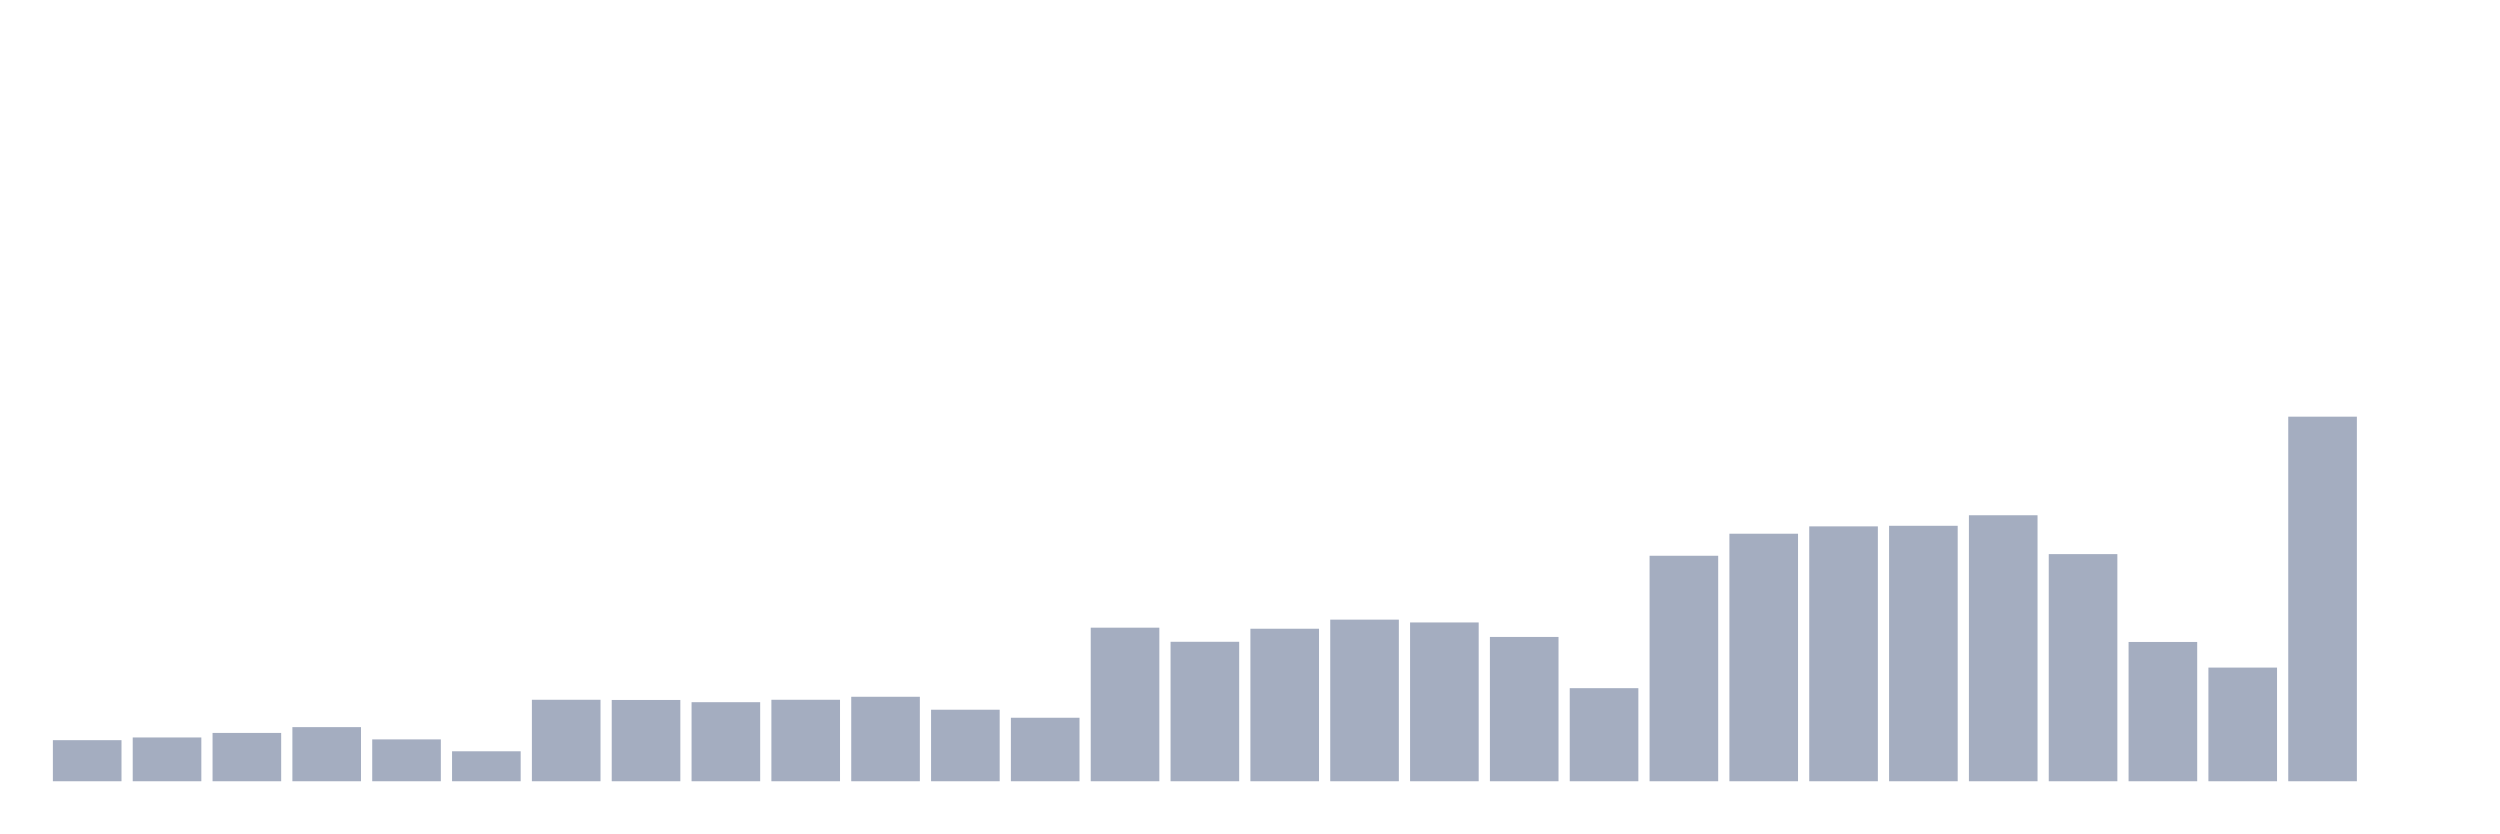
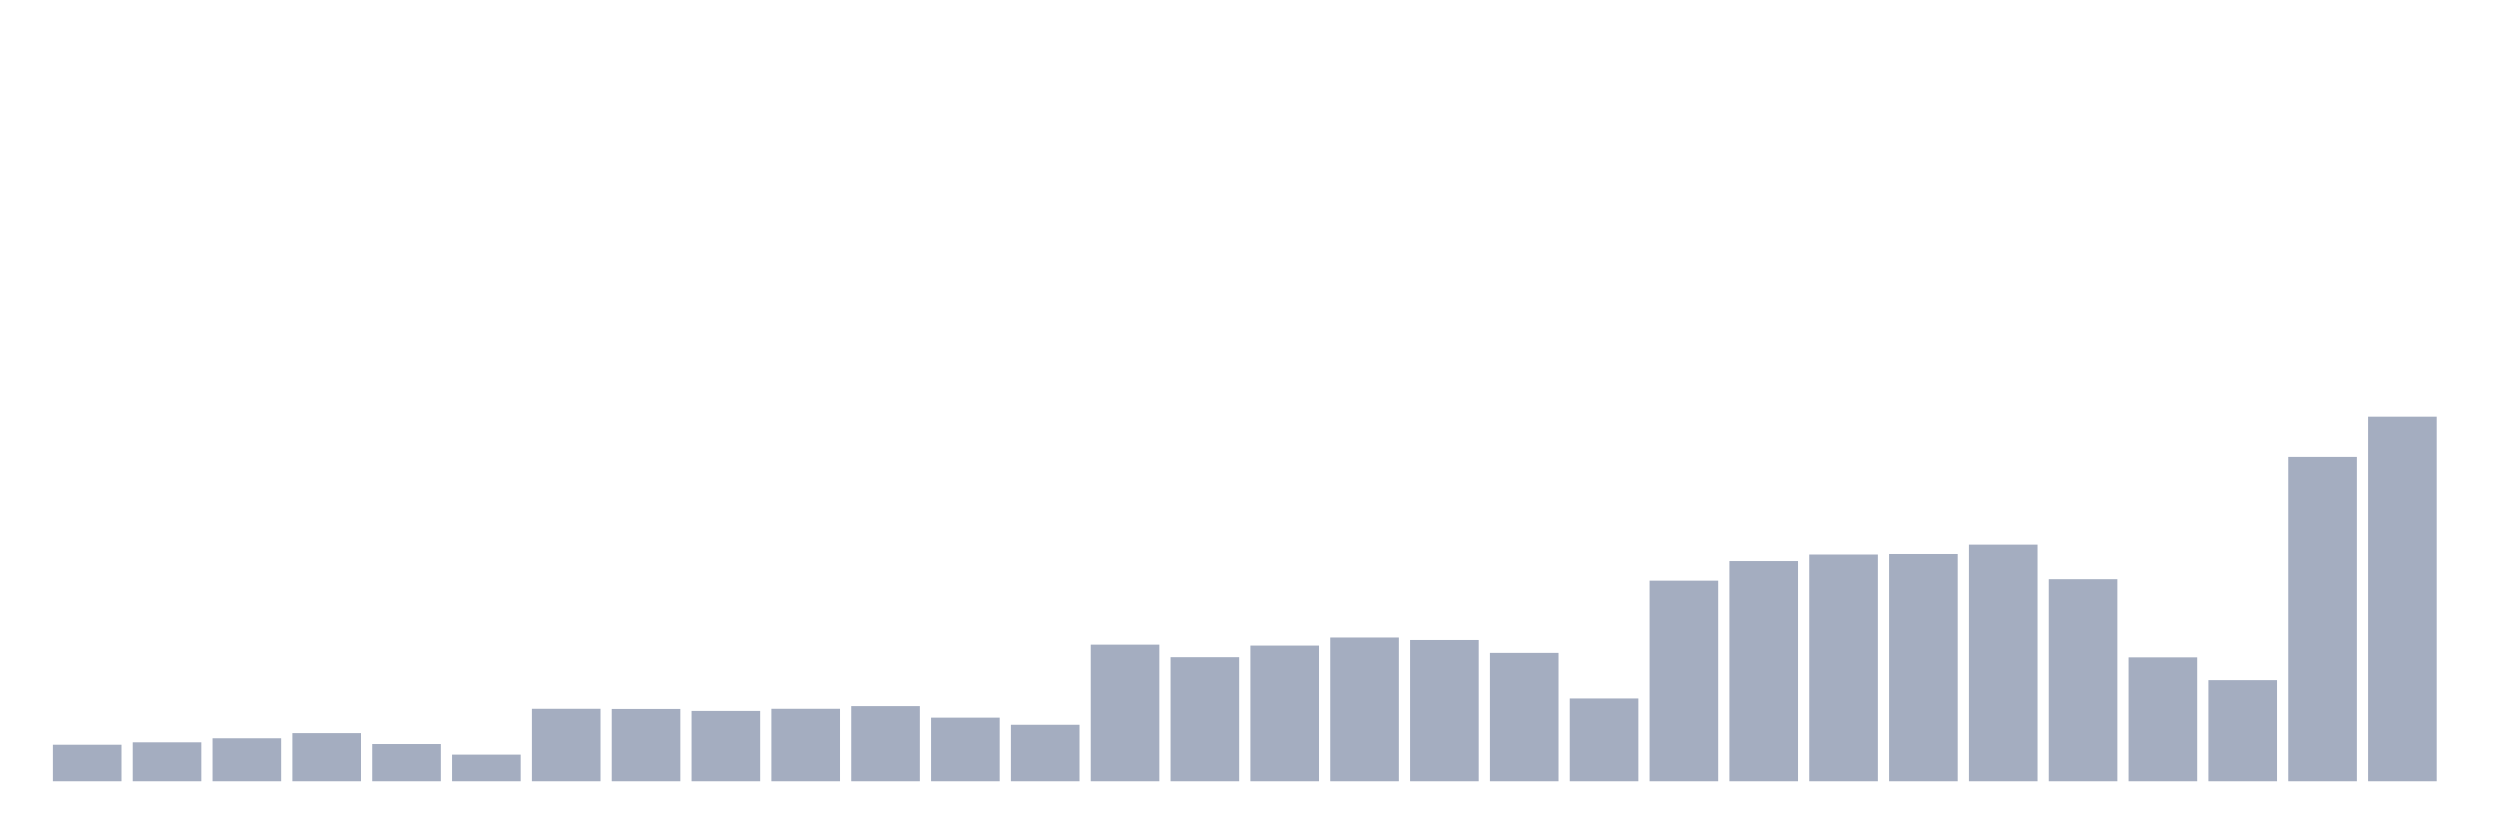
<svg xmlns="http://www.w3.org/2000/svg" viewBox="0 0 480 160">
  <g transform="translate(10,10)">
-     <rect class="bar" x="0.153" width="13.175" y="132.113" height="7.887" fill="rgb(164,173,192)" />
-     <rect class="bar" x="15.482" width="13.175" y="131.593" height="8.407" fill="rgb(164,173,192)" />
-     <rect class="bar" x="30.81" width="13.175" y="130.721" height="9.279" fill="rgb(164,173,192)" />
-     <rect class="bar" x="46.138" width="13.175" y="129.608" height="10.392" fill="rgb(164,173,192)" />
-     <rect class="bar" x="61.466" width="13.175" y="131.964" height="8.036" fill="rgb(164,173,192)" />
-     <rect class="bar" x="76.794" width="13.175" y="134.247" height="5.753" fill="rgb(164,173,192)" />
-     <rect class="bar" x="92.123" width="13.175" y="124.356" height="15.644" fill="rgb(164,173,192)" />
-     <rect class="bar" x="107.451" width="13.175" y="124.393" height="15.607" fill="rgb(164,173,192)" />
-     <rect class="bar" x="122.779" width="13.175" y="124.82" height="15.18" fill="rgb(164,173,192)" />
-     <rect class="bar" x="138.107" width="13.175" y="124.356" height="15.644" fill="rgb(164,173,192)" />
-     <rect class="bar" x="153.436" width="13.175" y="123.78" height="16.22" fill="rgb(164,173,192)" />
-     <rect class="bar" x="168.764" width="13.175" y="126.267" height="13.733" fill="rgb(164,173,192)" />
-     <rect class="bar" x="184.092" width="13.175" y="127.808" height="12.192" fill="rgb(164,173,192)" />
-     <rect class="bar" x="199.42" width="13.175" y="110.512" height="29.488" fill="rgb(164,173,192)" />
-     <rect class="bar" x="214.748" width="13.175" y="113.221" height="26.779" fill="rgb(164,173,192)" />
-     <rect class="bar" x="230.077" width="13.175" y="110.716" height="29.284" fill="rgb(164,173,192)" />
-     <rect class="bar" x="245.405" width="13.175" y="108.971" height="31.029" fill="rgb(164,173,192)" />
-     <rect class="bar" x="260.733" width="13.175" y="109.51" height="30.49" fill="rgb(164,173,192)" />
-     <rect class="bar" x="276.061" width="13.175" y="112.293" height="27.707" fill="rgb(164,173,192)" />
-     <rect class="bar" x="291.39" width="13.175" y="122.129" height="17.871" fill="rgb(164,173,192)" />
-     <rect class="bar" x="306.718" width="13.175" y="96.705" height="43.295" fill="rgb(164,173,192)" />
-     <rect class="bar" x="322.046" width="13.175" y="92.473" height="47.527" fill="rgb(164,173,192)" />
-     <rect class="bar" x="337.374" width="13.175" y="91.063" height="48.937" fill="rgb(164,173,192)" />
-     <rect class="bar" x="352.702" width="13.175" y="90.952" height="49.048" fill="rgb(164,173,192)" />
-     <rect class="bar" x="368.031" width="13.175" y="88.929" height="51.071" fill="rgb(164,173,192)" />
-     <rect class="bar" x="383.359" width="13.175" y="96.389" height="43.611" fill="rgb(164,173,192)" />
-     <rect class="bar" x="398.687" width="13.175" y="113.258" height="26.742" fill="rgb(164,173,192)" />
-     <rect class="bar" x="414.015" width="13.175" y="118.176" height="21.824" fill="rgb(164,173,192)" />
-     <rect class="bar" x="429.344" width="13.175" y="70" height="70" fill="rgb(164,173,192)" />
-     <rect class="bar" x="444.672" width="13.175" y="140" height="0" fill="rgb(164,173,192)" />
+     <rect class="bar" x="0.153" width="13.175" y="132.983" height="7.017" fill="rgb(164,173,192)" />
+     <rect class="bar" x="15.482" width="13.175" y="132.521" height="7.479" fill="rgb(164,173,192)" />
+     <rect class="bar" x="30.81" width="13.175" y="131.745" height="8.255" fill="rgb(164,173,192)" />
+     <rect class="bar" x="46.138" width="13.175" y="130.755" height="9.245" fill="rgb(164,173,192)" />
+     <rect class="bar" x="61.466" width="13.175" y="132.851" height="7.149" fill="rgb(164,173,192)" />
+     <rect class="bar" x="76.794" width="13.175" y="134.882" height="5.118" fill="rgb(164,173,192)" />
+     <rect class="bar" x="92.123" width="13.175" y="126.083" height="13.917" fill="rgb(164,173,192)" />
+     <rect class="bar" x="107.451" width="13.175" y="126.116" height="13.884" fill="rgb(164,173,192)" />
+     <rect class="bar" x="122.779" width="13.175" y="126.495" height="13.505" fill="rgb(164,173,192)" />
+     <rect class="bar" x="138.107" width="13.175" y="126.083" height="13.917" fill="rgb(164,173,192)" />
+     <rect class="bar" x="153.436" width="13.175" y="125.571" height="14.429" fill="rgb(164,173,192)" />
+     <rect class="bar" x="168.764" width="13.175" y="127.783" height="12.217" fill="rgb(164,173,192)" />
+     <rect class="bar" x="184.092" width="13.175" y="129.153" height="10.847" fill="rgb(164,173,192)" />
+     <rect class="bar" x="199.42" width="13.175" y="113.767" height="26.233" fill="rgb(164,173,192)" />
+     <rect class="bar" x="214.748" width="13.175" y="116.177" height="23.823" fill="rgb(164,173,192)" />
+     <rect class="bar" x="230.077" width="13.175" y="113.948" height="26.052" fill="rgb(164,173,192)" />
+     <rect class="bar" x="245.405" width="13.175" y="112.396" height="27.604" fill="rgb(164,173,192)" />
+     <rect class="bar" x="260.733" width="13.175" y="112.875" height="27.125" fill="rgb(164,173,192)" />
+     <rect class="bar" x="276.061" width="13.175" y="115.351" height="24.649" fill="rgb(164,173,192)" />
+     <rect class="bar" x="291.39" width="13.175" y="124.101" height="15.899" fill="rgb(164,173,192)" />
+     <rect class="bar" x="306.718" width="13.175" y="101.483" height="38.517" fill="rgb(164,173,192)" />
+     <rect class="bar" x="322.046" width="13.175" y="97.719" height="42.281" fill="rgb(164,173,192)" />
+     <rect class="bar" x="337.374" width="13.175" y="96.465" height="43.535" fill="rgb(164,173,192)" />
+     <rect class="bar" x="352.702" width="13.175" y="96.366" height="43.634" fill="rgb(164,173,192)" />
+     <rect class="bar" x="368.031" width="13.175" y="94.566" height="45.434" fill="rgb(164,173,192)" />
+     <rect class="bar" x="383.359" width="13.175" y="101.203" height="38.797" fill="rgb(164,173,192)" />
+     <rect class="bar" x="398.687" width="13.175" y="116.21" height="23.79" fill="rgb(164,173,192)" />
+     <rect class="bar" x="414.015" width="13.175" y="120.585" height="19.415" fill="rgb(164,173,192)" />
+     <rect class="bar" x="429.344" width="13.175" y="77.726" height="62.274" fill="rgb(164,173,192)" />
+     <rect class="bar" x="444.672" width="13.175" y="70" height="70" fill="rgb(164,173,192)" />
  </g>
</svg>
